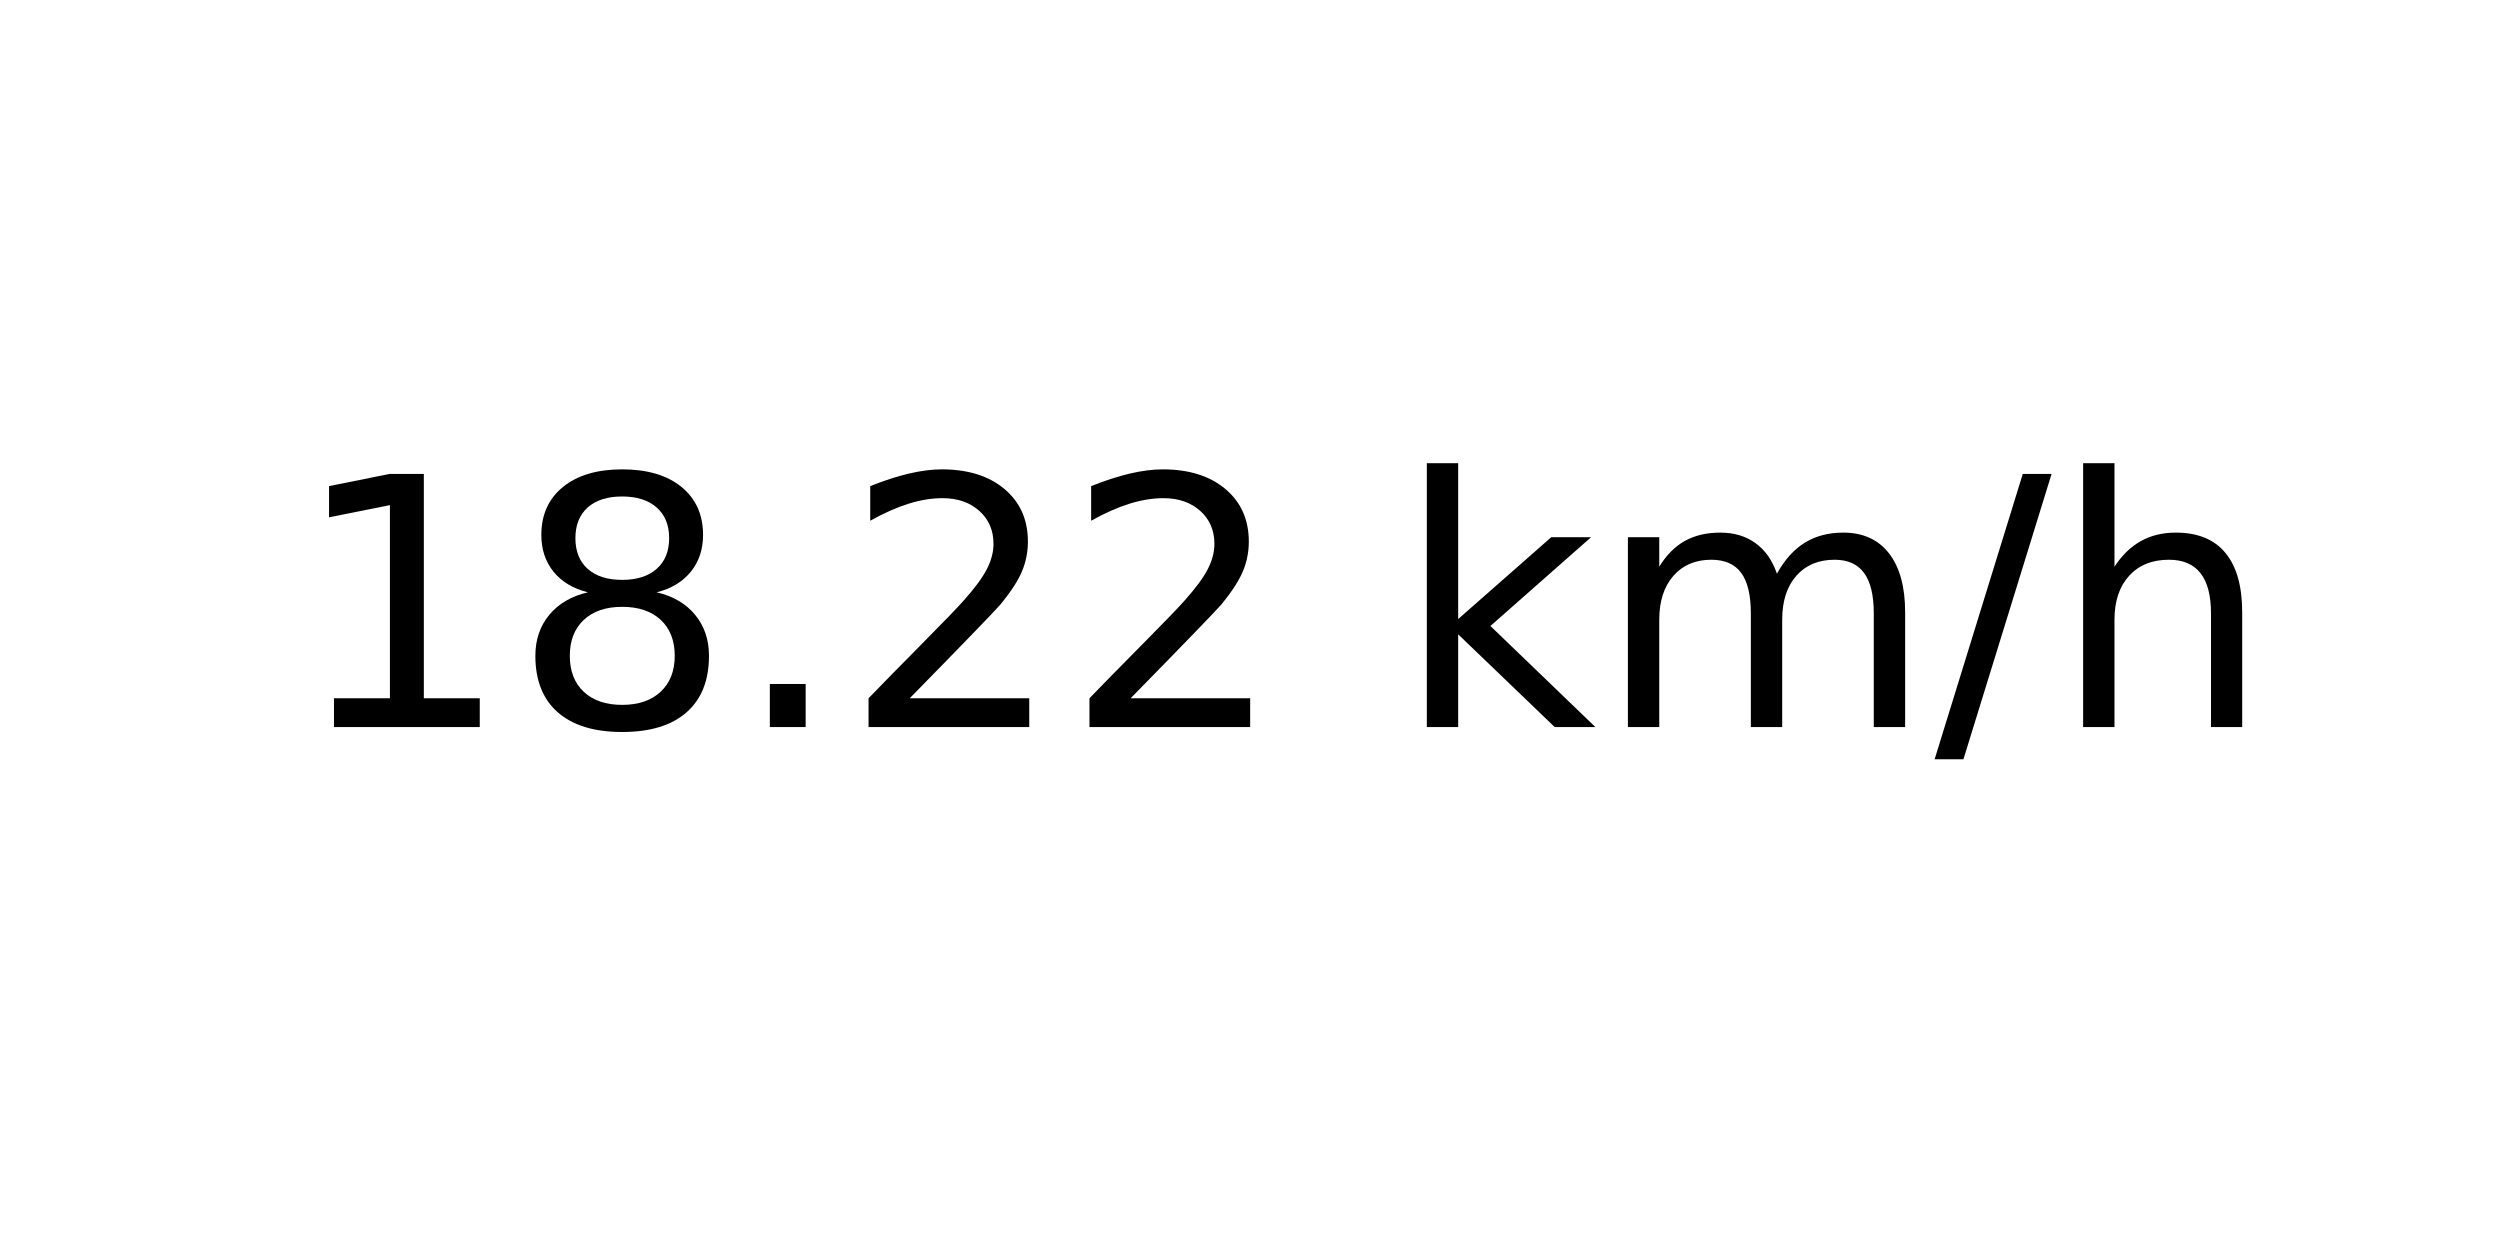
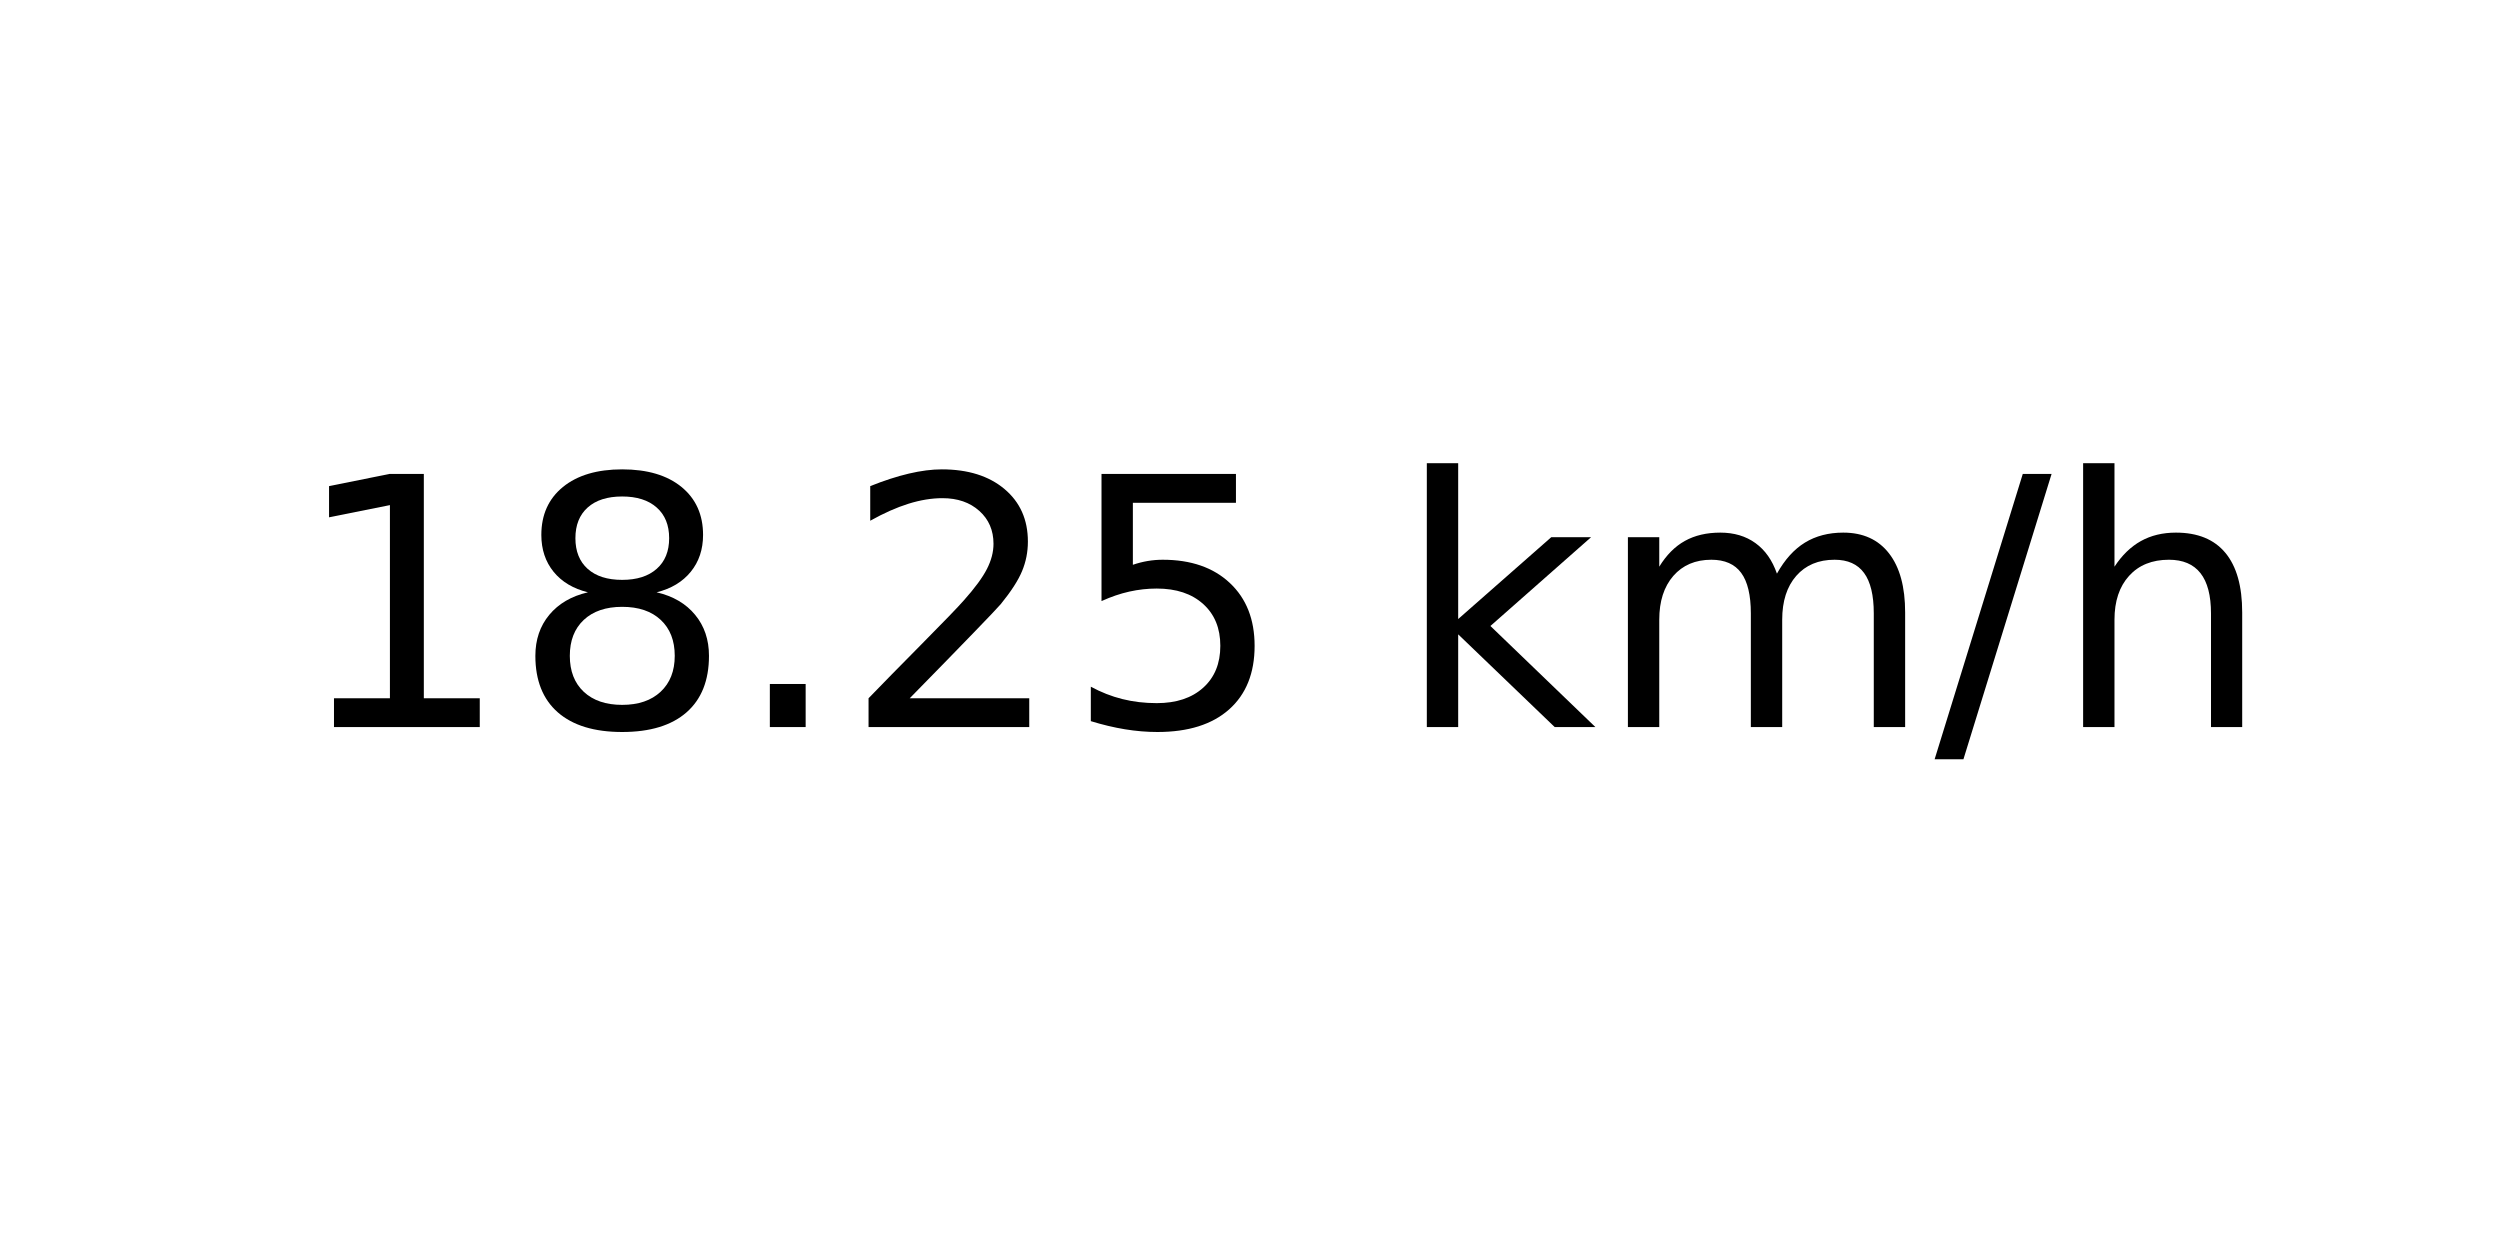
<svg xmlns="http://www.w3.org/2000/svg" xmlns:xlink="http://www.w3.org/1999/xlink" width="72pt" height="36pt" viewBox="0 0 72 36" version="1.1">
  <defs>
    <style type="text/css">*{stroke-linejoin: round; stroke-linecap: butt}</style>
  </defs>
  <g id="figure_1">
    <g id="axes_1">
      <g id="text_1">
        <g transform="translate(8.378125 20.93937) scale(0.1 -0.1)">
          <defs>
            <path id="DejaVuSans-31" d="M 794 531  L 1825 531  L 1825 4091  L 703 3866  L 703 4441  L 1819 4666  L 2450 4666  L 2450 531  L 3481 531  L 3481 0  L 794 0  L 794 531  z " transform="scale(0.015625)" />
            <path id="DejaVuSans-38" d="M 2034 2216  Q 1584 2216 1326 1975  Q 1069 1734 1069 1313  Q 1069 891 1326 650  Q 1584 409 2034 409  Q 2484 409 2743 651  Q 3003 894 3003 1313  Q 3003 1734 2745 1975  Q 2488 2216 2034 2216  z M 1403 2484  Q 997 2584 770 2862  Q 544 3141 544 3541  Q 544 4100 942 4425  Q 1341 4750 2034 4750  Q 2731 4750 3128 4425  Q 3525 4100 3525 3541  Q 3525 3141 3298 2862  Q 3072 2584 2669 2484  Q 3125 2378 3379 2068  Q 3634 1759 3634 1313  Q 3634 634 3220 271  Q 2806 -91 2034 -91  Q 1263 -91 848 271  Q 434 634 434 1313  Q 434 1759 690 2068  Q 947 2378 1403 2484  z M 1172 3481  Q 1172 3119 1398 2916  Q 1625 2713 2034 2713  Q 2441 2713 2670 2916  Q 2900 3119 2900 3481  Q 2900 3844 2670 4047  Q 2441 4250 2034 4250  Q 1625 4250 1398 4047  Q 1172 3844 1172 3481  z " transform="scale(0.015625)" />
            <path id="DejaVuSans-2e" d="M 684 794  L 1344 794  L 1344 0  L 684 0  L 684 794  z " transform="scale(0.015625)" />
            <path id="DejaVuSans-32" d="M 1228 531  L 3431 531  L 3431 0  L 469 0  L 469 531  Q 828 903 1448 1529  Q 2069 2156 2228 2338  Q 2531 2678 2651 2914  Q 2772 3150 2772 3378  Q 2772 3750 2511 3984  Q 2250 4219 1831 4219  Q 1534 4219 1204 4116  Q 875 4013 500 3803  L 500 4441  Q 881 4594 1212 4672  Q 1544 4750 1819 4750  Q 2544 4750 2975 4387  Q 3406 4025 3406 3419  Q 3406 3131 3298 2873  Q 3191 2616 2906 2266  Q 2828 2175 2409 1742  Q 1991 1309 1228 531  z " transform="scale(0.015625)" />
+             <path id="DejaVuSans-35" d="M 691 4666  L 3169 4666  L 3169 4134  L 1269 4134  L 1269 2991  Q 1406 3038 1543 3061  Q 1681 3084 1819 3084  Q 2600 3084 3056 2656  Q 3513 2228 3513 1497  Q 3513 744 3044 326  Q 2575 -91 1722 -91  Q 1428 -91 1123 -41  Q 819 9 494 109  L 494 744  Q 775 591 1075 516  Q 1375 441 1709 441  Q 2250 441 2565 725  Q 2881 1009 2881 1497  Q 2881 1984 2565 2268  Q 2250 2553 1709 2553  Q 1456 2553 1204 2497  Q 953 2441 691 2322  L 691 4666  z " transform="scale(0.015625)" />
            <path id="DejaVuSans-20" transform="scale(0.015625)" />
            <path id="DejaVuSans-6b" d="M 581 4863  L 1159 4863  L 1159 1991  L 2875 3500  L 3609 3500  L 1753 1863  L 3688 0  L 2938 0  L 1159 1709  L 1159 0  L 581 0  L 581 4863  z " transform="scale(0.015625)" />
            <path id="DejaVuSans-6d" d="M 3328 2828  Q 3544 3216 3844 3400  Q 4144 3584 4550 3584  Q 5097 3584 5394 3201  Q 5691 2819 5691 2113  L 5691 0  L 5113 0  L 5113 2094  Q 5113 2597 4934 2840  Q 4756 3084 4391 3084  Q 3944 3084 3684 2787  Q 3425 2491 3425 1978  L 3425 0  L 2847 0  L 2847 2094  Q 2847 2600 2669 2842  Q 2491 3084 2119 3084  Q 1678 3084 1418 2786  Q 1159 2488 1159 1978  L 1159 0  L 581 0  L 581 3500  L 1159 3500  L 1159 2956  Q 1356 3278 1631 3431  Q 1906 3584 2284 3584  Q 2666 3584 2933 3390  Q 3200 3197 3328 2828  z " transform="scale(0.015625)" />
            <path id="DejaVuSans-2f" d="M 1625 4666  L 2156 4666  L 531 -594  L 0 -594  L 1625 4666  z " transform="scale(0.015625)" />
            <path id="DejaVuSans-68" d="M 3513 2113  L 3513 0  L 2938 0  L 2938 2094  Q 2938 2591 2744 2837  Q 2550 3084 2163 3084  Q 1697 3084 1428 2787  Q 1159 2491 1159 1978  L 1159 0  L 581 0  L 581 4863  L 1159 4863  L 1159 2956  Q 1366 3272 1645 3428  Q 1925 3584 2291 3584  Q 2894 3584 3203 3211  Q 3513 2838 3513 2113  z " transform="scale(0.015625)" />
          </defs>
          <use xlink:href="#DejaVuSans-31" />
          <use xlink:href="#DejaVuSans-38" x="63.623" />
          <use xlink:href="#DejaVuSans-2e" x="127.246" />
          <use xlink:href="#DejaVuSans-32" x="159.033" />
-           <use xlink:href="#DejaVuSans-32" x="222.656" />
+           <use xlink:href="#DejaVuSans-35" x="222.656" />
          <use xlink:href="#DejaVuSans-20" x="286.279" />
          <use xlink:href="#DejaVuSans-6b" x="318.066" />
          <use xlink:href="#DejaVuSans-6d" x="375.977" />
          <use xlink:href="#DejaVuSans-2f" x="473.389" />
          <use xlink:href="#DejaVuSans-68" x="507.08" />
        </g>
      </g>
    </g>
  </g>
</svg>
